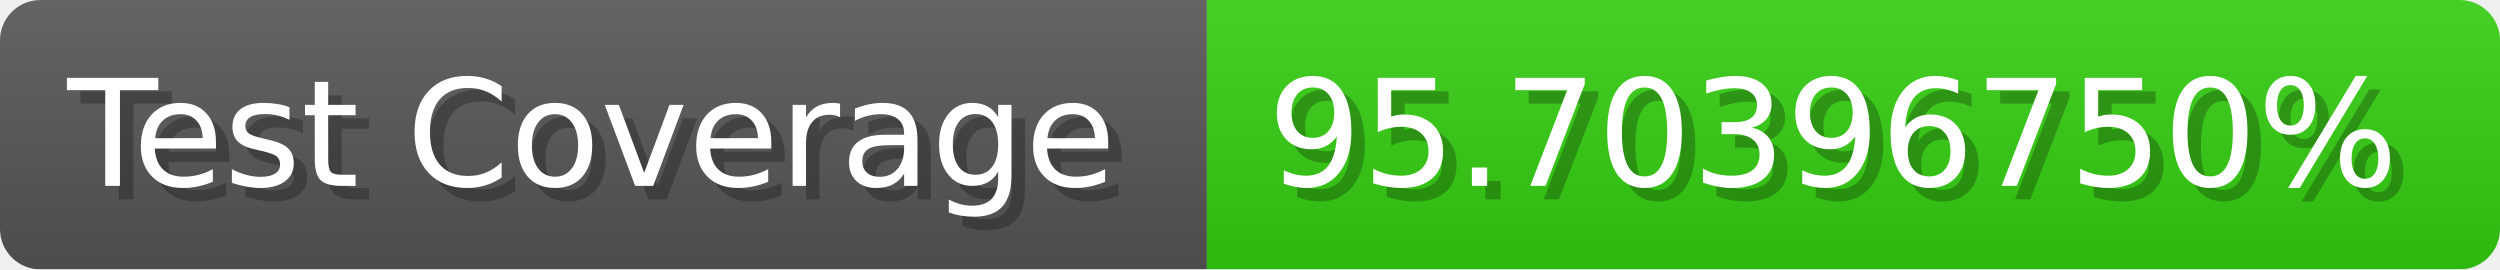
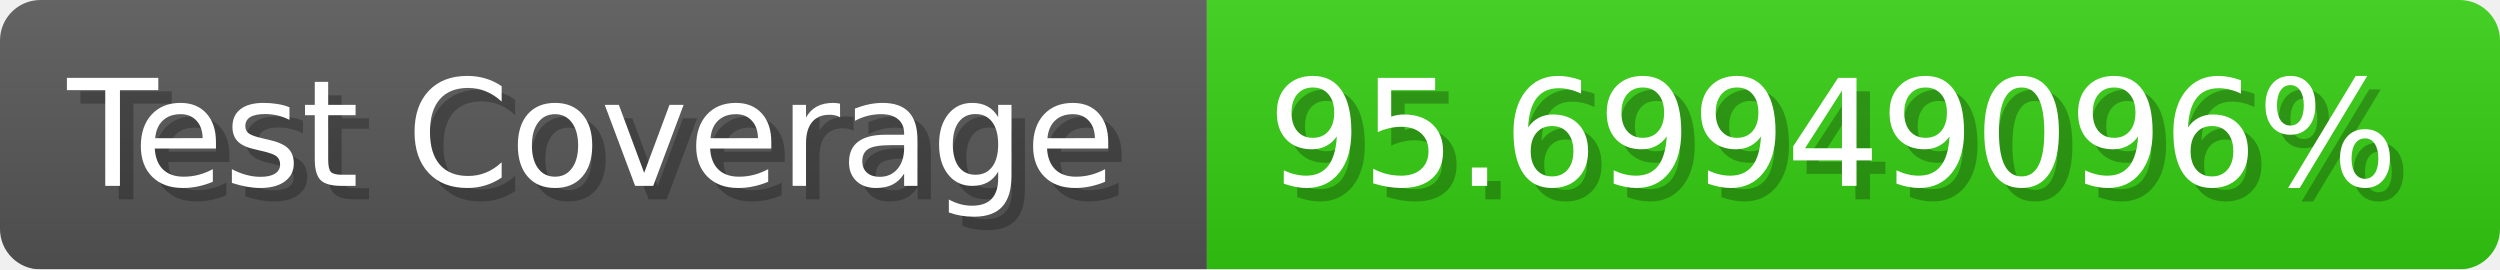
- <svg xmlns="http://www.w3.org/2000/svg" width="185.6" height="20" viewBox="0 0 1856 200" role="img" aria-label="Test Coverage: 95.70396750%">
+ <svg xmlns="http://www.w3.org/2000/svg" width="185.6" height="20" viewBox="0 0 1856 200" role="img" aria-label="Test Coverage: 95.69949096%">
  <linearGradient id="a" x2="0" y2="100%">
    <stop offset="0" stop-opacity=".1" stop-color="#EEE" />
    <stop offset="1" stop-opacity=".1" />
  </linearGradient>
  <mask id="m">
    <rect width="1856" height="200" rx="30" fill="#FFF" />
  </mask>
  <g mask="url(#m)">
    <rect width="896" height="200" fill="#555" />
    <rect width="960" height="200" fill="#3C1" x="896" />
    <rect width="1856" height="200" fill="url(#a)" />
  </g>
  <g aria-hidden="true" fill="#fff" text-anchor="start" font-family="Verdana,DejaVu Sans,sans-serif" font-size="110">
    <text x="60" y="148" textLength="796" fill="#000" opacity="0.25">Test Coverage</text>
    <text x="50" y="138" textLength="796">Test Coverage</text>
-     <text x="951" y="148" textLength="860" fill="#000" opacity="0.25">95.70396750%</text>
-     <text x="941" y="138" textLength="860">95.70396750%</text>
+     <text x="951" y="148" textLength="860" fill="#000" opacity="0.25">95.69949096%</text>
+     <text x="941" y="138" textLength="860">95.69949096%</text>
  </g>
</svg>
